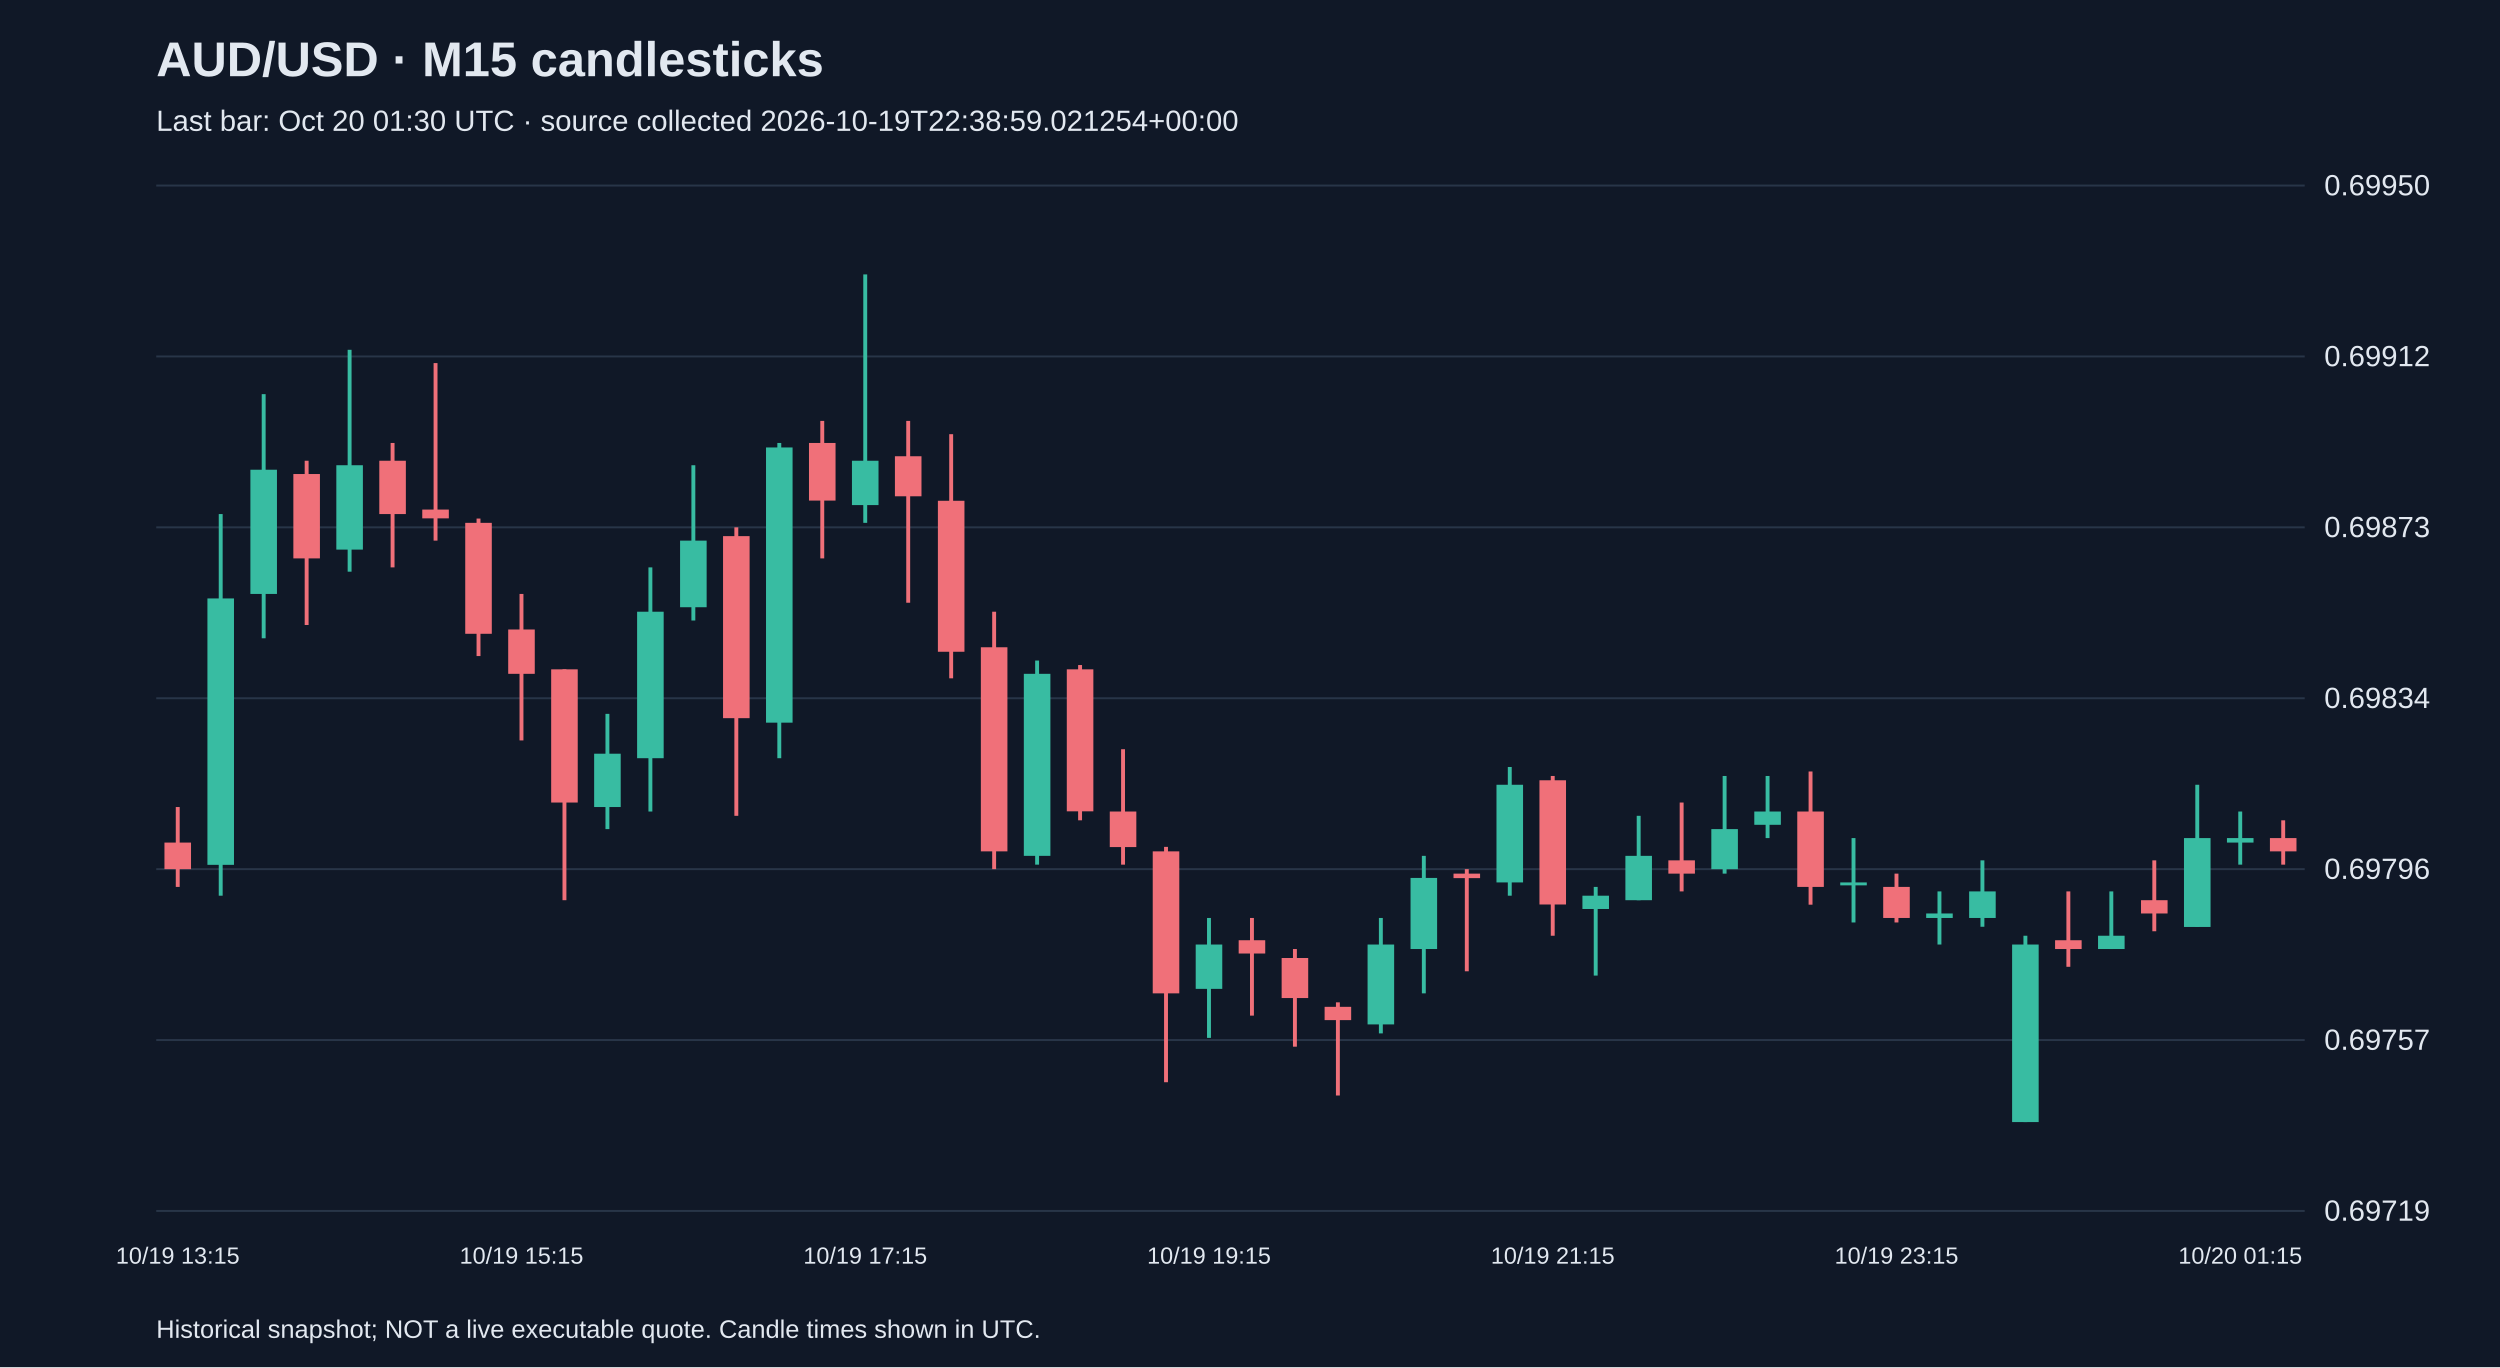
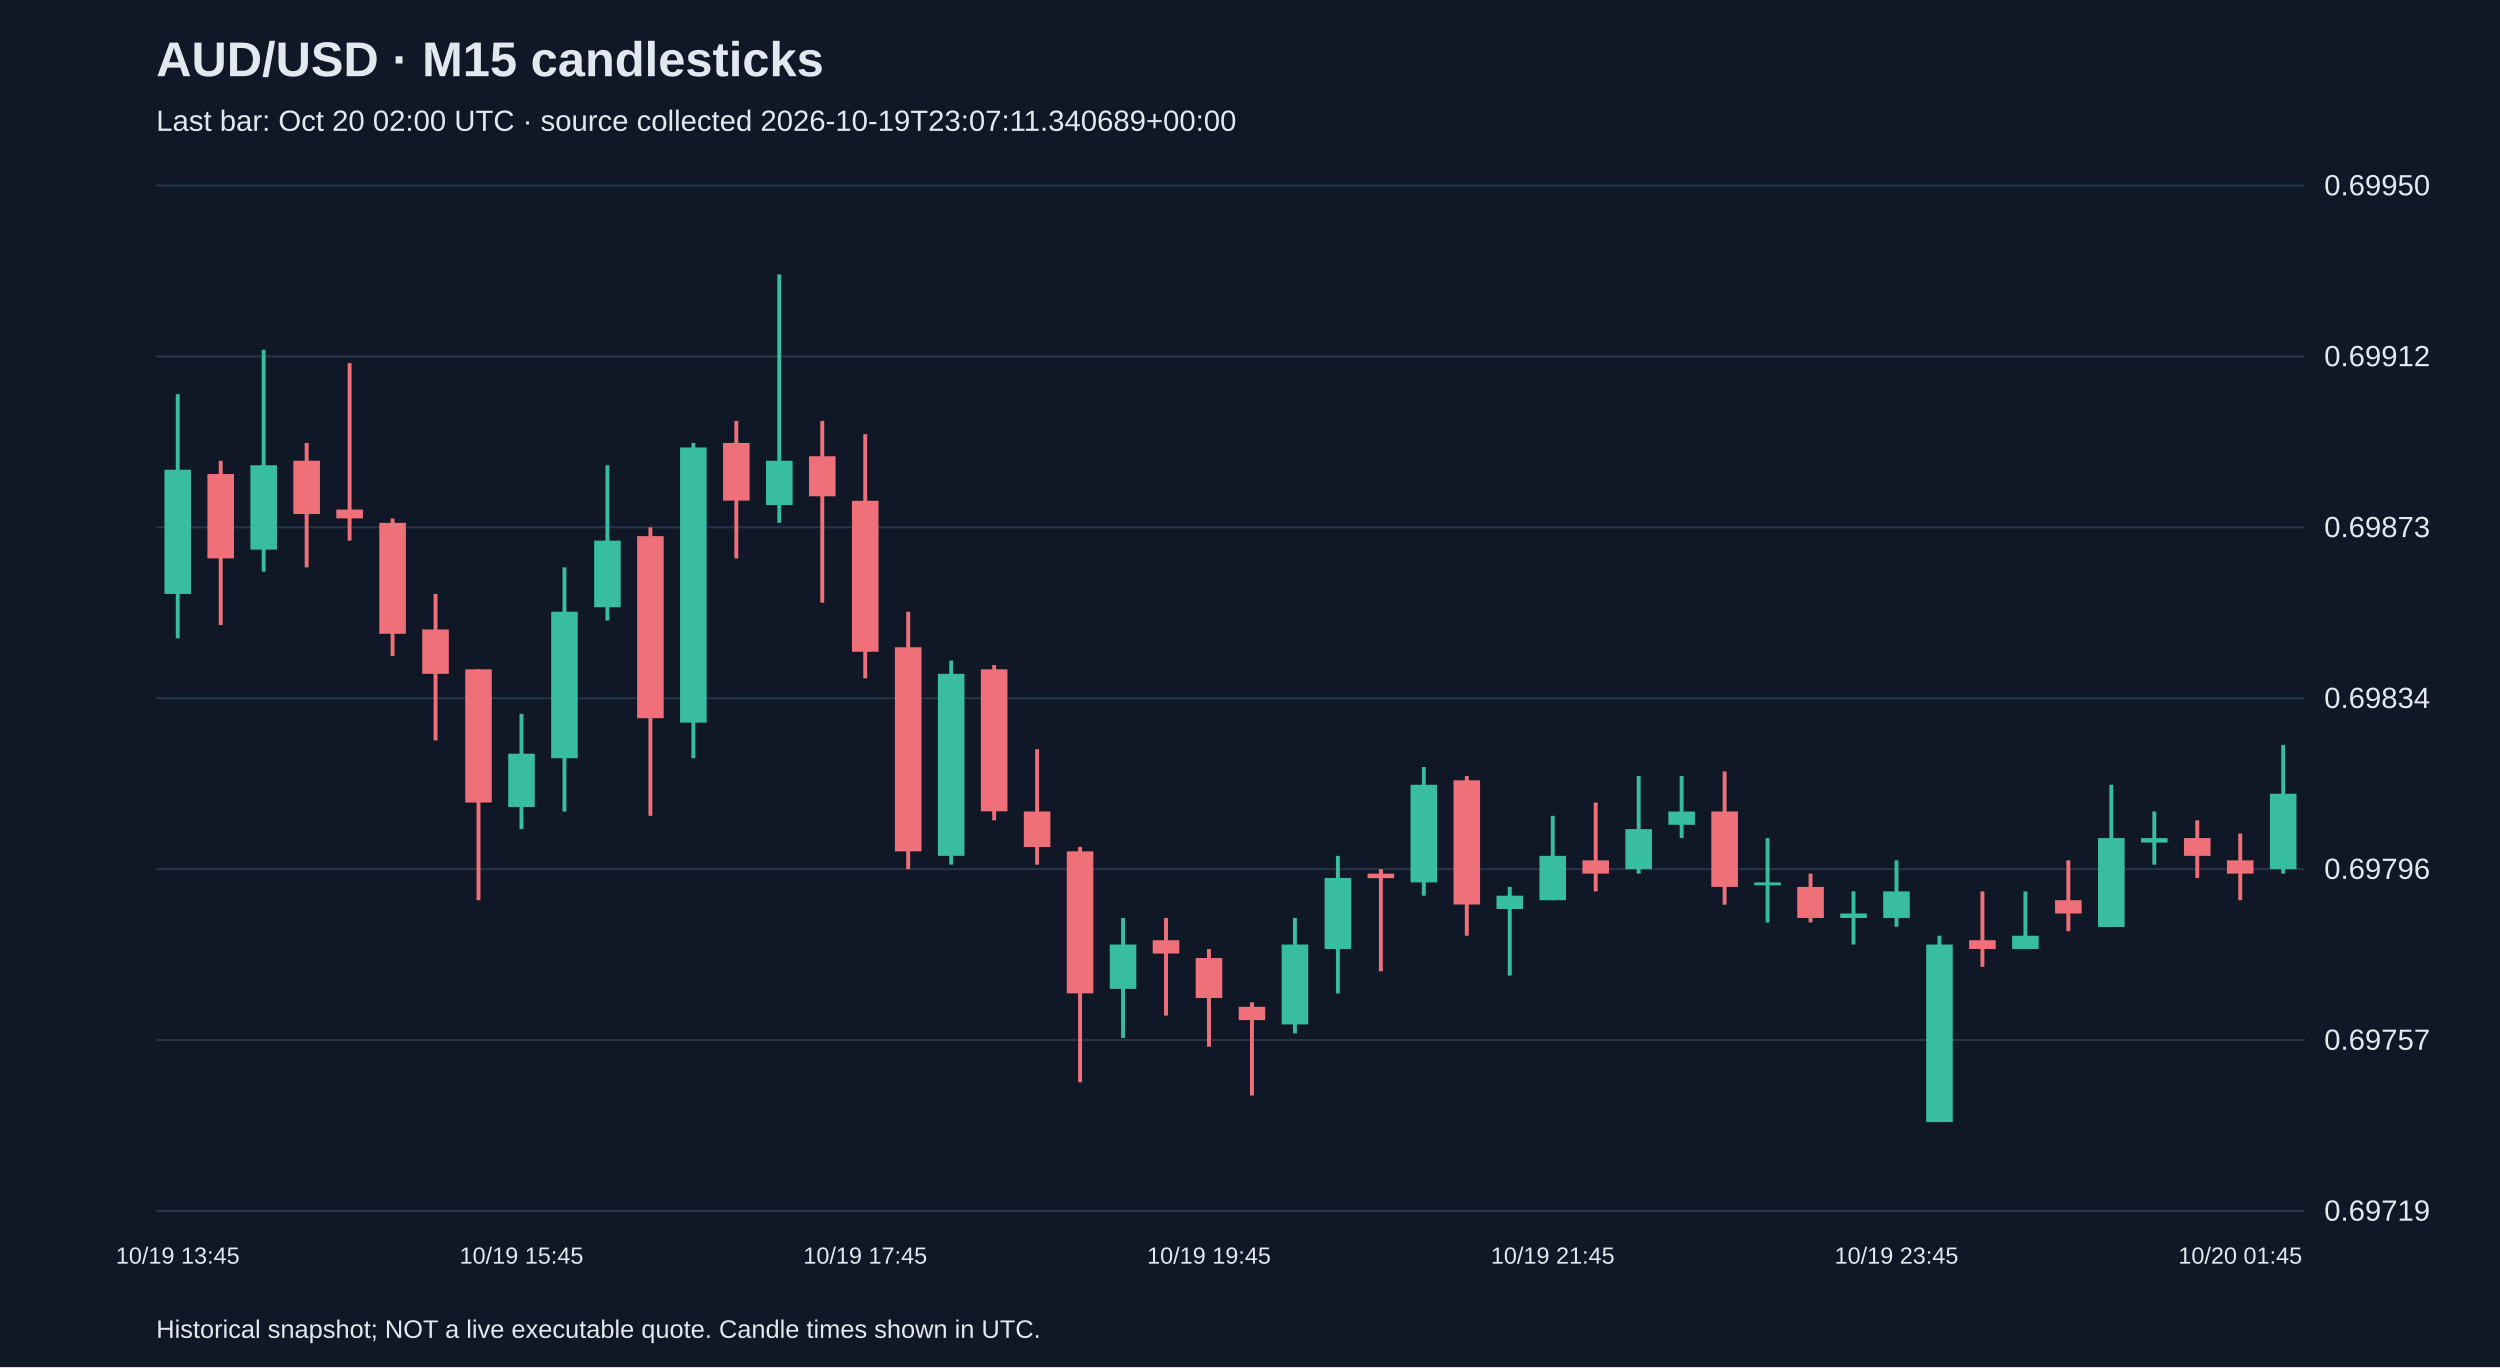
<svg xmlns="http://www.w3.org/2000/svg" viewBox="0 0 1280 700">
  <rect width="100%" height="100%" fill="#101827" />
  <style>text{font-family:Arial,sans-serif;fill:#e2e8f0}</style>
  <text x="80" y="39" font-size="25" font-weight="bold">AUD/USD · M15 candlesticks</text>
-   <text x="80" y="67" font-size="15" fill="#a6b1c5">Last bar: Oct 20 01:30 UTC · source collected 2026-10-19T22:38:59.021254+00:00</text>
+   <text x="80" y="67" font-size="15" fill="#a6b1c5">Last bar: Oct 20 02:00 UTC · source collected 2026-10-19T23:07:11.340689+00:00</text>
  <line x1="80" y1="620.0" x2="1180" y2="620.0" stroke="#283548" />
  <text x="1190" y="625.0" font-size="15">0.69719</text>
  <line x1="80" y1="532.5" x2="1180" y2="532.5" stroke="#283548" />
  <text x="1190" y="537.5" font-size="15">0.69757</text>
  <line x1="80" y1="445.0" x2="1180" y2="445.0" stroke="#283548" />
  <text x="1190" y="450.0" font-size="15">0.69796</text>
  <line x1="80" y1="357.5" x2="1180" y2="357.5" stroke="#283548" />
  <text x="1190" y="362.5" font-size="15">0.69834</text>
  <line x1="80" y1="270.0" x2="1180" y2="270.0" stroke="#283548" />
  <text x="1190" y="275.0" font-size="15">0.69873</text>
  <line x1="80" y1="182.5" x2="1180" y2="182.5" stroke="#283548" />
  <text x="1190" y="187.5" font-size="15">0.69912</text>
  <line x1="80" y1="95.0" x2="1180" y2="95.0" stroke="#283548" />
  <text x="1190" y="100.0" font-size="15">0.69950</text>
-   <line x1="91.0" y1="413.2" x2="91.0" y2="454.1" stroke="#f07079" stroke-width="2" />
-   <rect x="84.2" y="431.4" width="13.6" height="13.6" fill="#f07079" />
-   <text x="91.0" y="647" text-anchor="middle" font-size="12">10/19 13:15</text>
-   <line x1="113.0" y1="263.2" x2="113.0" y2="458.6" stroke="#38bca2" stroke-width="2" />
-   <rect x="106.2" y="306.4" width="13.6" height="136.4" fill="#38bca2" />
-   <line x1="135.0" y1="201.8" x2="135.0" y2="326.8" stroke="#38bca2" stroke-width="2" />
-   <rect x="128.2" y="240.5" width="13.6" height="63.6" fill="#38bca2" />
-   <line x1="157.0" y1="235.9" x2="157.0" y2="320.0" stroke="#f07079" stroke-width="2" />
-   <rect x="150.2" y="242.7" width="13.6" height="43.2" fill="#f07079" />
-   <line x1="179.0" y1="179.1" x2="179.0" y2="292.7" stroke="#38bca2" stroke-width="2" />
-   <rect x="172.2" y="238.2" width="13.6" height="43.2" fill="#38bca2" />
-   <line x1="201.0" y1="226.8" x2="201.0" y2="290.5" stroke="#f07079" stroke-width="2" />
-   <rect x="194.2" y="235.9" width="13.6" height="27.3" fill="#f07079" />
-   <line x1="223.0" y1="185.9" x2="223.0" y2="276.8" stroke="#f07079" stroke-width="2" />
-   <rect x="216.2" y="260.9" width="13.6" height="4.5" fill="#f07079" />
-   <line x1="245.0" y1="265.5" x2="245.0" y2="335.9" stroke="#f07079" stroke-width="2" />
-   <rect x="238.2" y="267.7" width="13.6" height="56.8" fill="#f07079" />
-   <line x1="267.0" y1="304.1" x2="267.0" y2="379.1" stroke="#f07079" stroke-width="2" />
-   <rect x="260.2" y="322.3" width="13.6" height="22.7" fill="#f07079" />
-   <text x="267.0" y="647" text-anchor="middle" font-size="12">10/19 15:15</text>
-   <line x1="289.0" y1="342.7" x2="289.0" y2="460.9" stroke="#f07079" stroke-width="2" />
-   <rect x="282.2" y="342.7" width="13.6" height="68.2" fill="#f07079" />
-   <line x1="311.0" y1="365.5" x2="311.0" y2="424.5" stroke="#38bca2" stroke-width="2" />
-   <rect x="304.2" y="385.9" width="13.6" height="27.3" fill="#38bca2" />
-   <line x1="333.0" y1="290.5" x2="333.0" y2="415.5" stroke="#38bca2" stroke-width="2" />
-   <rect x="326.2" y="313.2" width="13.6" height="75.0" fill="#38bca2" />
-   <line x1="355.0" y1="238.2" x2="355.0" y2="317.7" stroke="#38bca2" stroke-width="2" />
-   <rect x="348.2" y="276.8" width="13.6" height="34.1" fill="#38bca2" />
-   <line x1="377.0" y1="270.0" x2="377.0" y2="417.7" stroke="#f07079" stroke-width="2" />
-   <rect x="370.2" y="274.5" width="13.6" height="93.2" fill="#f07079" />
-   <line x1="399.0" y1="226.8" x2="399.0" y2="388.2" stroke="#38bca2" stroke-width="2" />
-   <rect x="392.2" y="229.1" width="13.6" height="140.9" fill="#38bca2" />
-   <line x1="421.0" y1="215.5" x2="421.0" y2="285.9" stroke="#f07079" stroke-width="2" />
-   <rect x="414.2" y="226.8" width="13.6" height="29.5" fill="#f07079" />
-   <line x1="443.0" y1="140.5" x2="443.0" y2="267.7" stroke="#38bca2" stroke-width="2" />
-   <rect x="436.2" y="235.9" width="13.6" height="22.7" fill="#38bca2" />
-   <text x="443.0" y="647" text-anchor="middle" font-size="12">10/19 17:15</text>
-   <line x1="465.0" y1="215.5" x2="465.0" y2="308.6" stroke="#f07079" stroke-width="2" />
-   <rect x="458.2" y="233.6" width="13.6" height="20.5" fill="#f07079" />
-   <line x1="487.0" y1="222.3" x2="487.0" y2="347.3" stroke="#f07079" stroke-width="2" />
-   <rect x="480.2" y="256.4" width="13.6" height="77.3" fill="#f07079" />
-   <line x1="509.0" y1="313.2" x2="509.0" y2="445.0" stroke="#f07079" stroke-width="2" />
-   <rect x="502.2" y="331.4" width="13.6" height="104.5" fill="#f07079" />
-   <line x1="531.0" y1="338.2" x2="531.0" y2="442.7" stroke="#38bca2" stroke-width="2" />
-   <rect x="524.2" y="345.0" width="13.6" height="93.2" fill="#38bca2" />
-   <line x1="553.0" y1="340.5" x2="553.0" y2="420.0" stroke="#f07079" stroke-width="2" />
-   <rect x="546.2" y="342.7" width="13.6" height="72.7" fill="#f07079" />
-   <line x1="575.0" y1="383.6" x2="575.0" y2="442.7" stroke="#f07079" stroke-width="2" />
-   <rect x="568.2" y="415.5" width="13.6" height="18.2" fill="#f07079" />
-   <line x1="597.0" y1="433.6" x2="597.0" y2="554.1" stroke="#f07079" stroke-width="2" />
-   <rect x="590.2" y="435.9" width="13.6" height="72.7" fill="#f07079" />
-   <line x1="619.0" y1="470.0" x2="619.0" y2="531.4" stroke="#38bca2" stroke-width="2" />
-   <rect x="612.2" y="483.6" width="13.6" height="22.7" fill="#38bca2" />
-   <text x="619.0" y="647" text-anchor="middle" font-size="12">10/19 19:15</text>
-   <line x1="641.0" y1="470.0" x2="641.0" y2="520.0" stroke="#f07079" stroke-width="2" />
-   <rect x="634.2" y="481.4" width="13.6" height="6.8" fill="#f07079" />
-   <line x1="663.0" y1="485.9" x2="663.0" y2="535.9" stroke="#f07079" stroke-width="2" />
-   <rect x="656.2" y="490.5" width="13.6" height="20.5" fill="#f07079" />
-   <line x1="685.0" y1="513.2" x2="685.0" y2="560.9" stroke="#f07079" stroke-width="2" />
-   <rect x="678.2" y="515.5" width="13.6" height="6.8" fill="#f07079" />
-   <line x1="707.0" y1="470.0" x2="707.0" y2="529.1" stroke="#38bca2" stroke-width="2" />
-   <rect x="700.2" y="483.6" width="13.6" height="40.9" fill="#38bca2" />
-   <line x1="729.0" y1="438.2" x2="729.0" y2="508.6" stroke="#38bca2" stroke-width="2" />
-   <rect x="722.2" y="449.5" width="13.6" height="36.4" fill="#38bca2" />
-   <line x1="751.0" y1="445.0" x2="751.0" y2="497.3" stroke="#f07079" stroke-width="2" />
-   <rect x="744.2" y="447.3" width="13.6" height="2.3" fill="#f07079" />
-   <line x1="773.0" y1="392.7" x2="773.0" y2="458.6" stroke="#38bca2" stroke-width="2" />
-   <rect x="766.2" y="401.8" width="13.6" height="50.0" fill="#38bca2" />
-   <line x1="795.0" y1="397.3" x2="795.0" y2="479.1" stroke="#f07079" stroke-width="2" />
-   <rect x="788.2" y="399.5" width="13.6" height="63.6" fill="#f07079" />
-   <text x="795.0" y="647" text-anchor="middle" font-size="12">10/19 21:15</text>
-   <line x1="817.0" y1="454.1" x2="817.0" y2="499.5" stroke="#38bca2" stroke-width="2" />
-   <rect x="810.2" y="458.6" width="13.6" height="6.8" fill="#38bca2" />
-   <line x1="839.0" y1="417.7" x2="839.0" y2="460.9" stroke="#38bca2" stroke-width="2" />
-   <rect x="832.2" y="438.2" width="13.6" height="22.7" fill="#38bca2" />
-   <line x1="861.0" y1="410.9" x2="861.0" y2="456.4" stroke="#f07079" stroke-width="2" />
-   <rect x="854.2" y="440.5" width="13.6" height="6.8" fill="#f07079" />
-   <line x1="883.0" y1="397.3" x2="883.0" y2="447.3" stroke="#38bca2" stroke-width="2" />
-   <rect x="876.2" y="424.5" width="13.6" height="20.5" fill="#38bca2" />
-   <line x1="905.0" y1="397.3" x2="905.0" y2="429.1" stroke="#38bca2" stroke-width="2" />
-   <rect x="898.2" y="415.5" width="13.6" height="6.8" fill="#38bca2" />
-   <line x1="927.0" y1="395.0" x2="927.0" y2="463.2" stroke="#f07079" stroke-width="2" />
-   <rect x="920.2" y="415.5" width="13.6" height="38.6" fill="#f07079" />
-   <line x1="949.0" y1="429.1" x2="949.0" y2="472.3" stroke="#38bca2" stroke-width="2" />
-   <rect x="942.2" y="451.8" width="13.6" height="1.5" fill="#38bca2" />
-   <line x1="971.0" y1="447.3" x2="971.0" y2="472.3" stroke="#f07079" stroke-width="2" />
-   <rect x="964.2" y="454.1" width="13.6" height="15.9" fill="#f07079" />
-   <text x="971.0" y="647" text-anchor="middle" font-size="12">10/19 23:15</text>
-   <line x1="993.0" y1="456.4" x2="993.0" y2="483.6" stroke="#38bca2" stroke-width="2" />
-   <rect x="986.2" y="467.7" width="13.6" height="2.3" fill="#38bca2" />
-   <line x1="1015.0" y1="440.5" x2="1015.0" y2="474.5" stroke="#38bca2" stroke-width="2" />
-   <rect x="1008.2" y="456.4" width="13.6" height="13.6" fill="#38bca2" />
-   <line x1="1037.0" y1="479.1" x2="1037.0" y2="574.5" stroke="#38bca2" stroke-width="2" />
-   <rect x="1030.2" y="483.6" width="13.6" height="90.9" fill="#38bca2" />
-   <line x1="1059.0" y1="456.4" x2="1059.0" y2="495.0" stroke="#f07079" stroke-width="2" />
-   <rect x="1052.2" y="481.4" width="13.6" height="4.5" fill="#f07079" />
-   <line x1="1081.0" y1="456.4" x2="1081.0" y2="485.9" stroke="#38bca2" stroke-width="2" />
-   <rect x="1074.2" y="479.1" width="13.6" height="6.8" fill="#38bca2" />
-   <line x1="1103.0" y1="440.5" x2="1103.0" y2="476.8" stroke="#f07079" stroke-width="2" />
-   <rect x="1096.2" y="460.9" width="13.6" height="6.8" fill="#f07079" />
-   <line x1="1125.0" y1="401.8" x2="1125.0" y2="474.5" stroke="#38bca2" stroke-width="2" />
-   <rect x="1118.2" y="429.1" width="13.6" height="45.5" fill="#38bca2" />
-   <line x1="1147.0" y1="415.5" x2="1147.0" y2="442.7" stroke="#38bca2" stroke-width="2" />
-   <rect x="1140.2" y="429.1" width="13.6" height="2.3" fill="#38bca2" />
-   <text x="1147.0" y="647" text-anchor="middle" font-size="12">10/20 01:15</text>
-   <line x1="1169.0" y1="420.0" x2="1169.0" y2="442.7" stroke="#f07079" stroke-width="2" />
-   <rect x="1162.2" y="429.1" width="13.6" height="6.8" fill="#f07079" />
+   <line x1="91.0" y1="201.8" x2="91.0" y2="326.8" stroke="#38bca2" stroke-width="2" />
+   <rect x="84.2" y="240.5" width="13.6" height="63.6" fill="#38bca2" />
+   <text x="91.0" y="647" text-anchor="middle" font-size="12">10/19 13:45</text>
+   <line x1="113.0" y1="235.9" x2="113.0" y2="320.0" stroke="#f07079" stroke-width="2" />
+   <rect x="106.2" y="242.7" width="13.6" height="43.2" fill="#f07079" />
+   <line x1="135.0" y1="179.1" x2="135.0" y2="292.7" stroke="#38bca2" stroke-width="2" />
+   <rect x="128.2" y="238.2" width="13.6" height="43.2" fill="#38bca2" />
+   <line x1="157.0" y1="226.8" x2="157.0" y2="290.5" stroke="#f07079" stroke-width="2" />
+   <rect x="150.2" y="235.9" width="13.6" height="27.3" fill="#f07079" />
+   <line x1="179.0" y1="185.9" x2="179.0" y2="276.8" stroke="#f07079" stroke-width="2" />
+   <rect x="172.2" y="260.9" width="13.6" height="4.5" fill="#f07079" />
+   <line x1="201.0" y1="265.5" x2="201.0" y2="335.9" stroke="#f07079" stroke-width="2" />
+   <rect x="194.2" y="267.7" width="13.6" height="56.8" fill="#f07079" />
+   <line x1="223.0" y1="304.1" x2="223.0" y2="379.1" stroke="#f07079" stroke-width="2" />
+   <rect x="216.2" y="322.3" width="13.6" height="22.7" fill="#f07079" />
+   <line x1="245.0" y1="342.7" x2="245.0" y2="460.9" stroke="#f07079" stroke-width="2" />
+   <rect x="238.2" y="342.7" width="13.6" height="68.2" fill="#f07079" />
+   <line x1="267.0" y1="365.5" x2="267.0" y2="424.5" stroke="#38bca2" stroke-width="2" />
+   <rect x="260.2" y="385.9" width="13.6" height="27.3" fill="#38bca2" />
+   <text x="267.0" y="647" text-anchor="middle" font-size="12">10/19 15:45</text>
+   <line x1="289.0" y1="290.5" x2="289.0" y2="415.5" stroke="#38bca2" stroke-width="2" />
+   <rect x="282.2" y="313.2" width="13.6" height="75.0" fill="#38bca2" />
+   <line x1="311.0" y1="238.2" x2="311.0" y2="317.7" stroke="#38bca2" stroke-width="2" />
+   <rect x="304.2" y="276.8" width="13.6" height="34.1" fill="#38bca2" />
+   <line x1="333.0" y1="270.0" x2="333.0" y2="417.7" stroke="#f07079" stroke-width="2" />
+   <rect x="326.2" y="274.5" width="13.6" height="93.2" fill="#f07079" />
+   <line x1="355.0" y1="226.8" x2="355.0" y2="388.2" stroke="#38bca2" stroke-width="2" />
+   <rect x="348.2" y="229.1" width="13.6" height="140.9" fill="#38bca2" />
+   <line x1="377.0" y1="215.5" x2="377.0" y2="285.9" stroke="#f07079" stroke-width="2" />
+   <rect x="370.2" y="226.8" width="13.6" height="29.5" fill="#f07079" />
+   <line x1="399.0" y1="140.5" x2="399.0" y2="267.7" stroke="#38bca2" stroke-width="2" />
+   <rect x="392.2" y="235.9" width="13.6" height="22.7" fill="#38bca2" />
+   <line x1="421.0" y1="215.5" x2="421.0" y2="308.6" stroke="#f07079" stroke-width="2" />
+   <rect x="414.2" y="233.6" width="13.6" height="20.5" fill="#f07079" />
+   <line x1="443.0" y1="222.3" x2="443.0" y2="347.3" stroke="#f07079" stroke-width="2" />
+   <rect x="436.2" y="256.4" width="13.6" height="77.3" fill="#f07079" />
+   <text x="443.0" y="647" text-anchor="middle" font-size="12">10/19 17:45</text>
+   <line x1="465.0" y1="313.2" x2="465.0" y2="445.0" stroke="#f07079" stroke-width="2" />
+   <rect x="458.2" y="331.4" width="13.6" height="104.5" fill="#f07079" />
+   <line x1="487.0" y1="338.2" x2="487.0" y2="442.7" stroke="#38bca2" stroke-width="2" />
+   <rect x="480.2" y="345.0" width="13.6" height="93.2" fill="#38bca2" />
+   <line x1="509.0" y1="340.5" x2="509.0" y2="420.0" stroke="#f07079" stroke-width="2" />
+   <rect x="502.2" y="342.7" width="13.6" height="72.7" fill="#f07079" />
+   <line x1="531.0" y1="383.6" x2="531.0" y2="442.7" stroke="#f07079" stroke-width="2" />
+   <rect x="524.2" y="415.5" width="13.6" height="18.2" fill="#f07079" />
+   <line x1="553.0" y1="433.6" x2="553.0" y2="554.1" stroke="#f07079" stroke-width="2" />
+   <rect x="546.2" y="435.9" width="13.6" height="72.7" fill="#f07079" />
+   <line x1="575.0" y1="470.0" x2="575.0" y2="531.4" stroke="#38bca2" stroke-width="2" />
+   <rect x="568.2" y="483.6" width="13.6" height="22.7" fill="#38bca2" />
+   <line x1="597.0" y1="470.0" x2="597.0" y2="520.0" stroke="#f07079" stroke-width="2" />
+   <rect x="590.2" y="481.4" width="13.6" height="6.8" fill="#f07079" />
+   <line x1="619.0" y1="485.9" x2="619.0" y2="535.9" stroke="#f07079" stroke-width="2" />
+   <rect x="612.2" y="490.5" width="13.6" height="20.5" fill="#f07079" />
+   <text x="619.0" y="647" text-anchor="middle" font-size="12">10/19 19:45</text>
+   <line x1="641.0" y1="513.2" x2="641.0" y2="560.9" stroke="#f07079" stroke-width="2" />
+   <rect x="634.2" y="515.5" width="13.6" height="6.8" fill="#f07079" />
+   <line x1="663.0" y1="470.0" x2="663.0" y2="529.1" stroke="#38bca2" stroke-width="2" />
+   <rect x="656.2" y="483.6" width="13.6" height="40.9" fill="#38bca2" />
+   <line x1="685.0" y1="438.2" x2="685.0" y2="508.6" stroke="#38bca2" stroke-width="2" />
+   <rect x="678.2" y="449.5" width="13.6" height="36.4" fill="#38bca2" />
+   <line x1="707.0" y1="445.0" x2="707.0" y2="497.3" stroke="#f07079" stroke-width="2" />
+   <rect x="700.2" y="447.3" width="13.6" height="2.3" fill="#f07079" />
+   <line x1="729.0" y1="392.7" x2="729.0" y2="458.6" stroke="#38bca2" stroke-width="2" />
+   <rect x="722.2" y="401.8" width="13.6" height="50.0" fill="#38bca2" />
+   <line x1="751.0" y1="397.3" x2="751.0" y2="479.1" stroke="#f07079" stroke-width="2" />
+   <rect x="744.2" y="399.5" width="13.6" height="63.6" fill="#f07079" />
+   <line x1="773.0" y1="454.1" x2="773.0" y2="499.5" stroke="#38bca2" stroke-width="2" />
+   <rect x="766.2" y="458.6" width="13.6" height="6.8" fill="#38bca2" />
+   <line x1="795.0" y1="417.7" x2="795.0" y2="460.9" stroke="#38bca2" stroke-width="2" />
+   <rect x="788.2" y="438.2" width="13.6" height="22.7" fill="#38bca2" />
+   <text x="795.0" y="647" text-anchor="middle" font-size="12">10/19 21:45</text>
+   <line x1="817.0" y1="410.9" x2="817.0" y2="456.4" stroke="#f07079" stroke-width="2" />
+   <rect x="810.2" y="440.5" width="13.6" height="6.8" fill="#f07079" />
+   <line x1="839.0" y1="397.3" x2="839.0" y2="447.3" stroke="#38bca2" stroke-width="2" />
+   <rect x="832.2" y="424.5" width="13.6" height="20.5" fill="#38bca2" />
+   <line x1="861.0" y1="397.3" x2="861.0" y2="429.1" stroke="#38bca2" stroke-width="2" />
+   <rect x="854.2" y="415.5" width="13.6" height="6.8" fill="#38bca2" />
+   <line x1="883.0" y1="395.0" x2="883.0" y2="463.2" stroke="#f07079" stroke-width="2" />
+   <rect x="876.2" y="415.5" width="13.6" height="38.6" fill="#f07079" />
+   <line x1="905.0" y1="429.1" x2="905.0" y2="472.3" stroke="#38bca2" stroke-width="2" />
+   <rect x="898.2" y="451.8" width="13.6" height="1.5" fill="#38bca2" />
+   <line x1="927.0" y1="447.3" x2="927.0" y2="472.3" stroke="#f07079" stroke-width="2" />
+   <rect x="920.2" y="454.1" width="13.6" height="15.9" fill="#f07079" />
+   <line x1="949.0" y1="456.4" x2="949.0" y2="483.6" stroke="#38bca2" stroke-width="2" />
+   <rect x="942.2" y="467.7" width="13.6" height="2.3" fill="#38bca2" />
+   <line x1="971.0" y1="440.5" x2="971.0" y2="474.5" stroke="#38bca2" stroke-width="2" />
+   <rect x="964.2" y="456.4" width="13.6" height="13.6" fill="#38bca2" />
+   <text x="971.0" y="647" text-anchor="middle" font-size="12">10/19 23:45</text>
+   <line x1="993.0" y1="479.1" x2="993.0" y2="574.5" stroke="#38bca2" stroke-width="2" />
+   <rect x="986.2" y="483.6" width="13.6" height="90.9" fill="#38bca2" />
+   <line x1="1015.0" y1="456.4" x2="1015.0" y2="495.0" stroke="#f07079" stroke-width="2" />
+   <rect x="1008.2" y="481.4" width="13.6" height="4.5" fill="#f07079" />
+   <line x1="1037.0" y1="456.4" x2="1037.0" y2="485.9" stroke="#38bca2" stroke-width="2" />
+   <rect x="1030.2" y="479.1" width="13.6" height="6.8" fill="#38bca2" />
+   <line x1="1059.0" y1="440.5" x2="1059.0" y2="476.8" stroke="#f07079" stroke-width="2" />
+   <rect x="1052.2" y="460.9" width="13.6" height="6.8" fill="#f07079" />
+   <line x1="1081.0" y1="401.8" x2="1081.0" y2="474.5" stroke="#38bca2" stroke-width="2" />
+   <rect x="1074.2" y="429.1" width="13.6" height="45.5" fill="#38bca2" />
+   <line x1="1103.0" y1="415.5" x2="1103.0" y2="442.7" stroke="#38bca2" stroke-width="2" />
+   <rect x="1096.2" y="429.1" width="13.6" height="2.3" fill="#38bca2" />
+   <line x1="1125.0" y1="420.0" x2="1125.0" y2="449.5" stroke="#f07079" stroke-width="2" />
+   <rect x="1118.2" y="429.1" width="13.6" height="9.1" fill="#f07079" />
+   <line x1="1147.0" y1="426.8" x2="1147.0" y2="460.9" stroke="#f07079" stroke-width="2" />
+   <rect x="1140.2" y="440.5" width="13.6" height="6.8" fill="#f07079" />
+   <text x="1147.0" y="647" text-anchor="middle" font-size="12">10/20 01:45</text>
+   <line x1="1169.0" y1="381.4" x2="1169.0" y2="447.3" stroke="#38bca2" stroke-width="2" />
+   <rect x="1162.2" y="406.4" width="13.6" height="38.6" fill="#38bca2" />
  <text x="80" y="685" font-size="13">Historical snapshot; NOT a live executable quote. Candle times shown in UTC.</text>
</svg>
